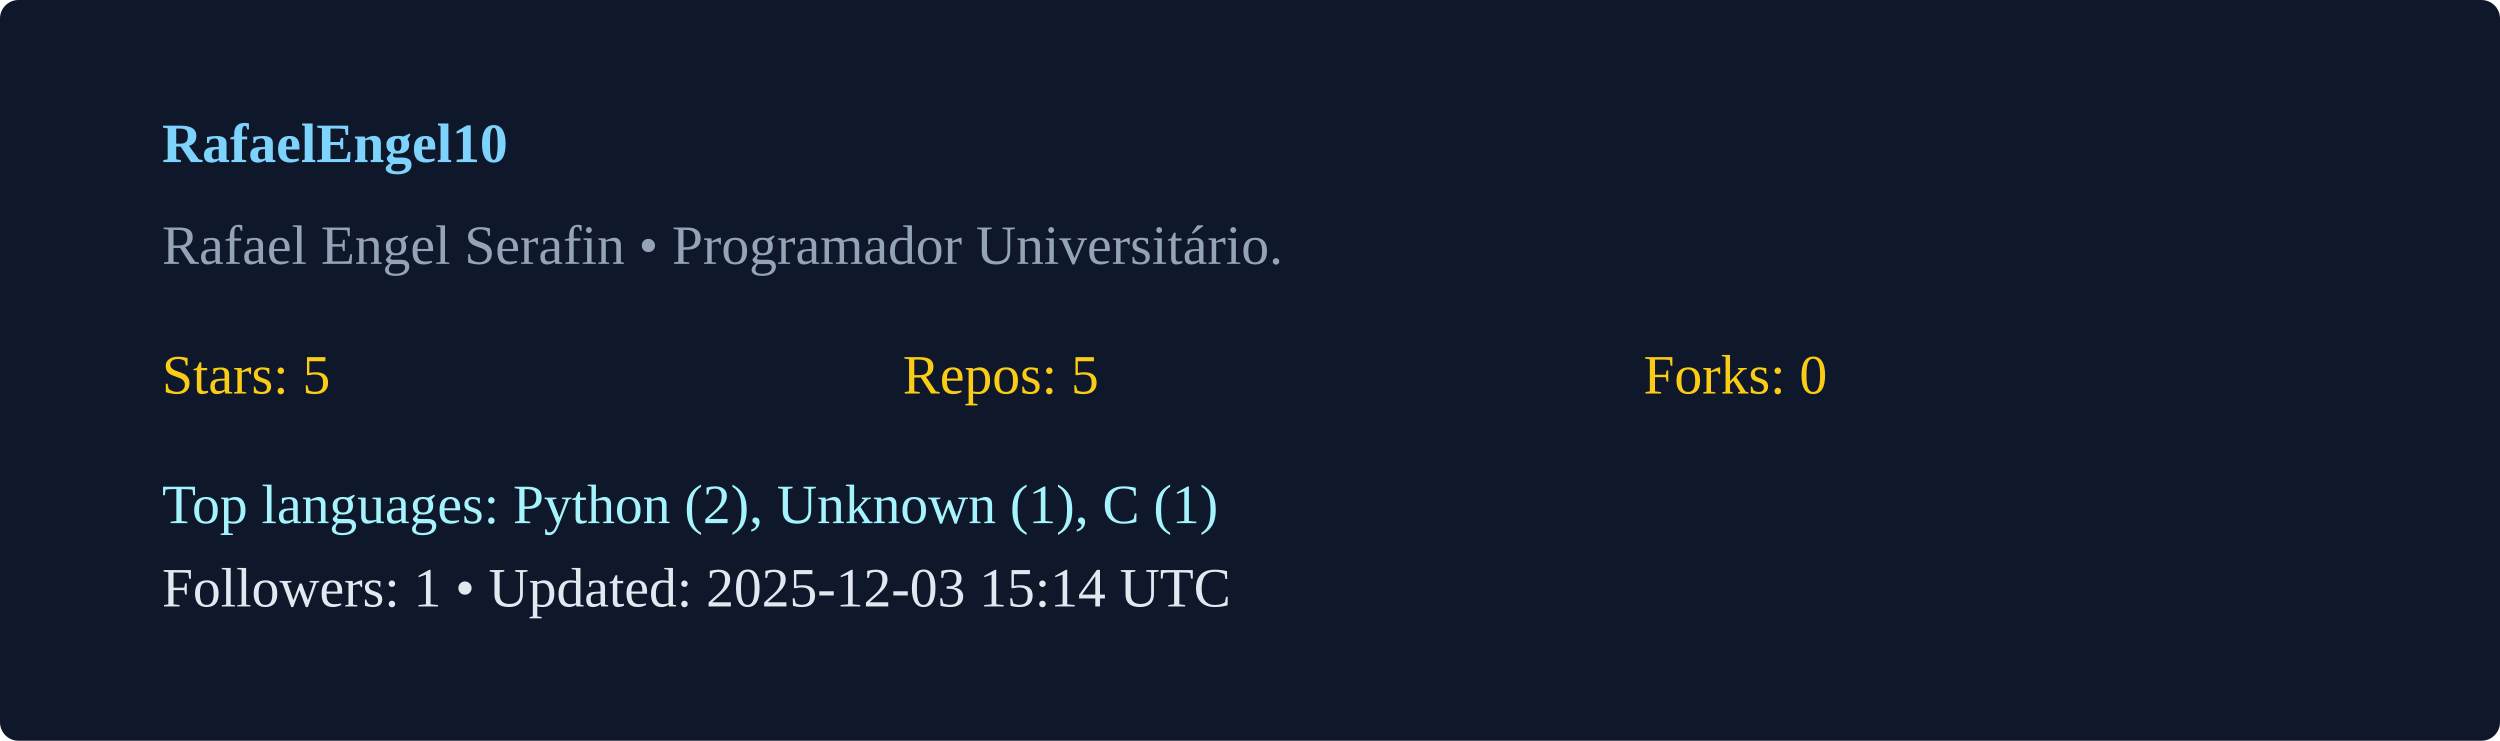
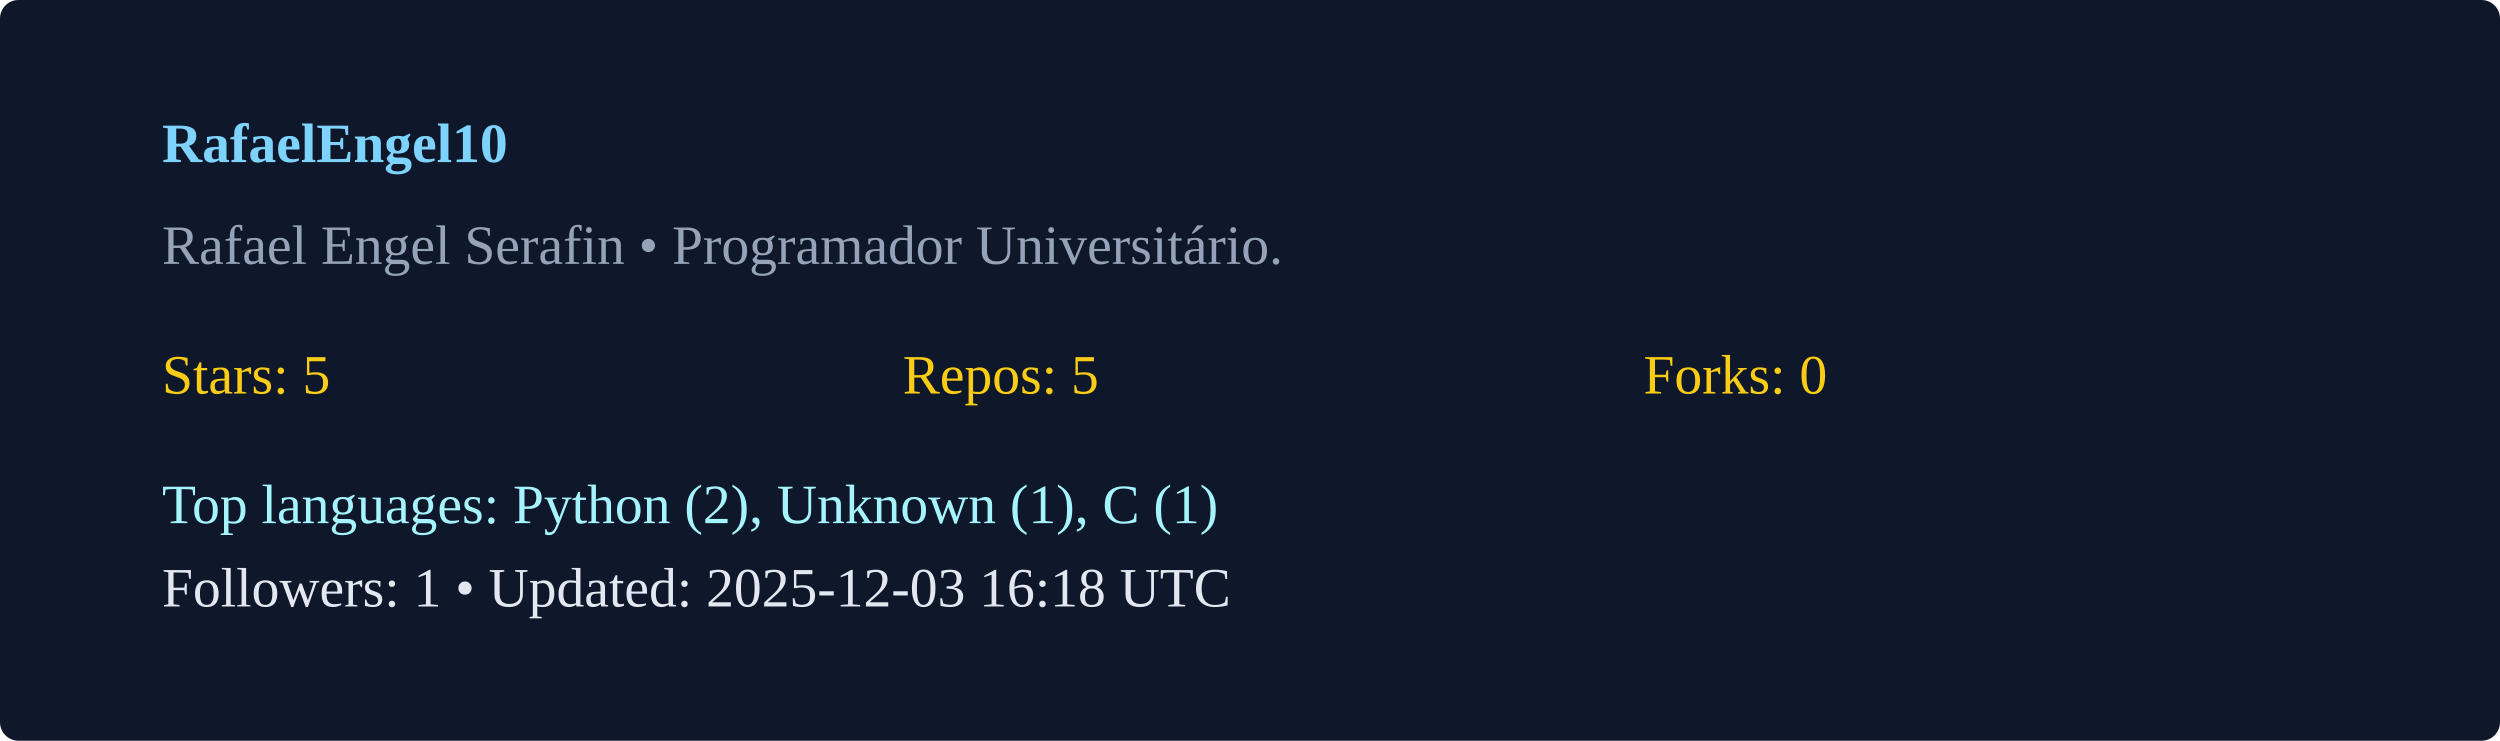
<svg xmlns="http://www.w3.org/2000/svg" width="540" height="160" viewBox="0 0 540 160">
  <rect width="100%" height="100%" rx="4" fill="#0f172a" />
  <g transform="translate(35,35)">
    <text x="0" y="0" fill="#7dd3fc" font-weight="600">RafaelEngel10</text>
    <text x="0" y="22" fill="#94a3b8">Rafael Engel Serafin  • Programador Universitário. </text>
    <g transform="translate(0,50)">
      <text x="0" y="0" fill="#facc15">Stars: 5</text>
      <text x="160" y="0" fill="#facc15">Repos: 5</text>
      <text x="320" y="0" fill="#facc15">Forks: 0</text>
      <text x="0" y="28" fill="#a5f3fc">Top languages: Python (2), Unknown (1), C (1)</text>
-       <text x="0" y="46" fill="#e2e8f0">Followers: 1 • Updated: 2025-12-03 15:14 UTC</text>
+       <text x="0" y="46" fill="#e2e8f0">Followers: 1 • Updated: 2025-12-03 16:18 UTC</text>
    </g>
  </g>
</svg>
